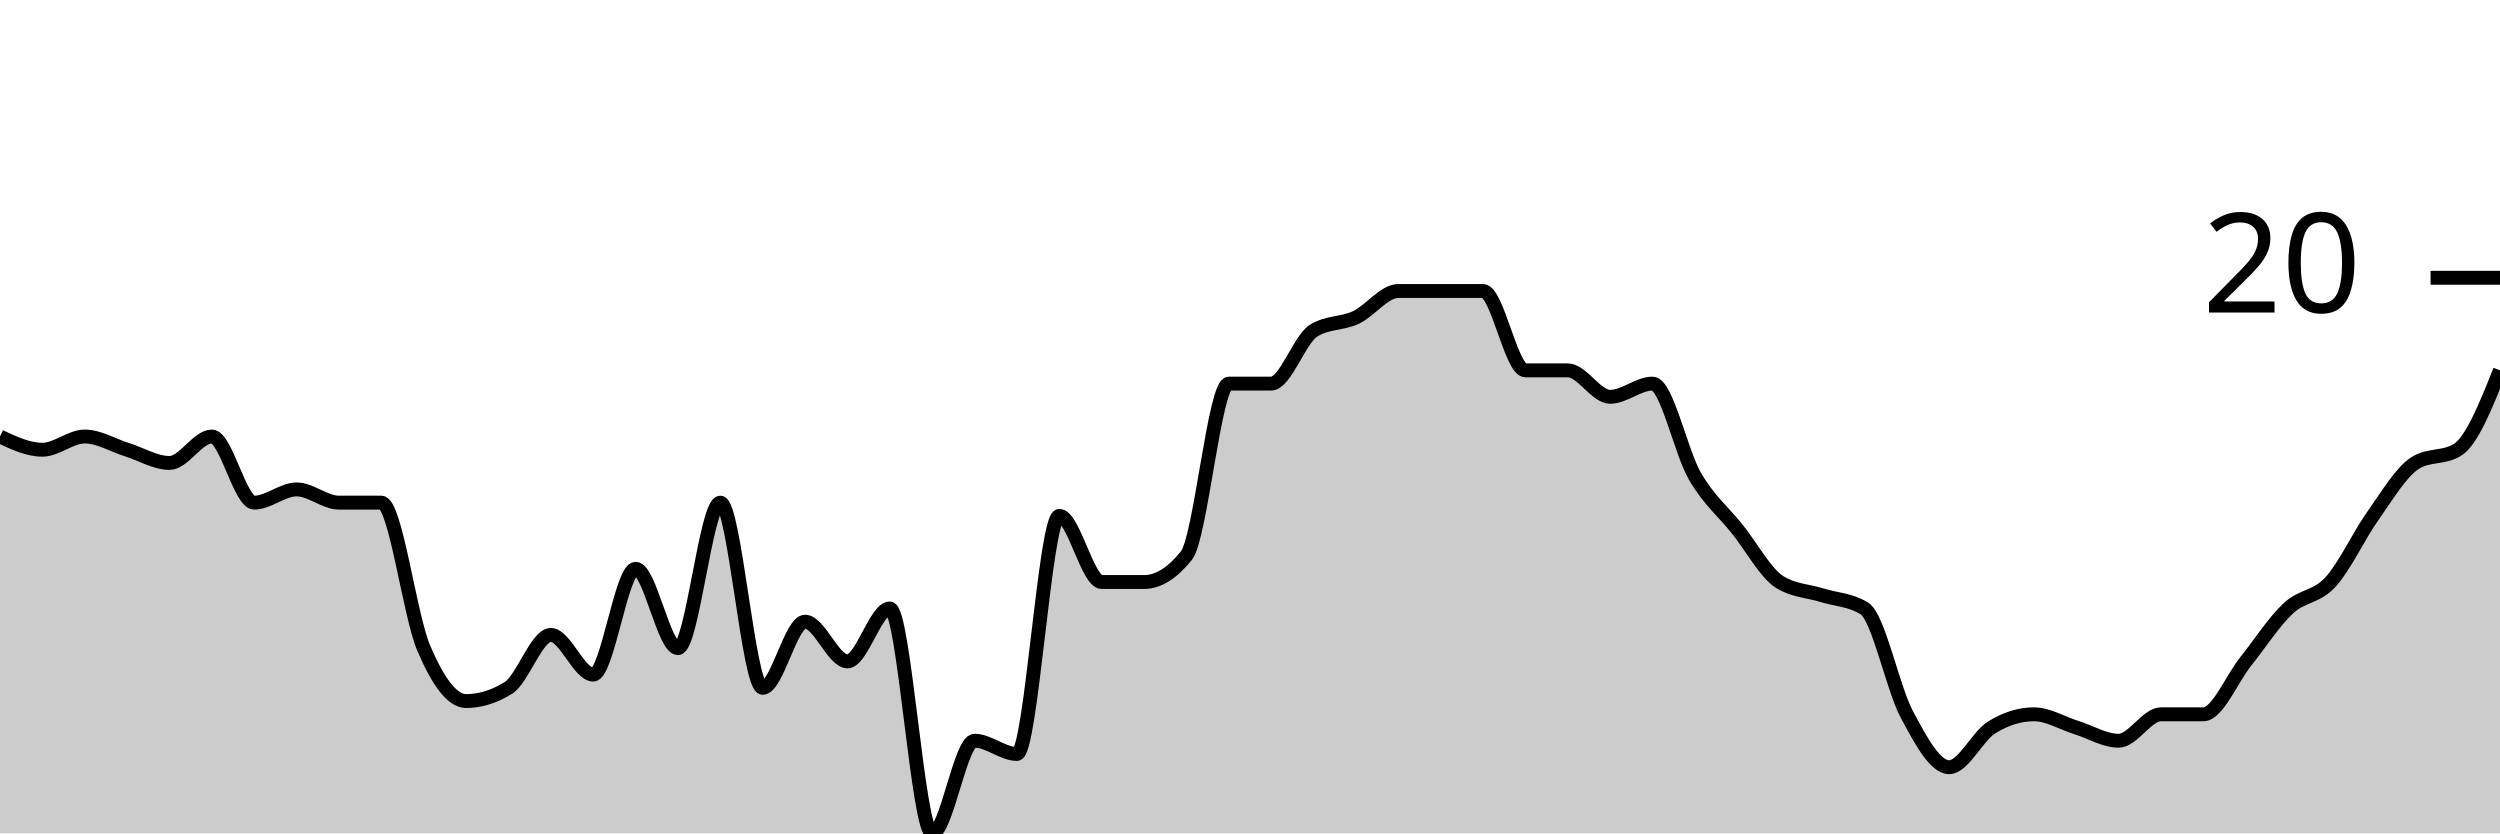
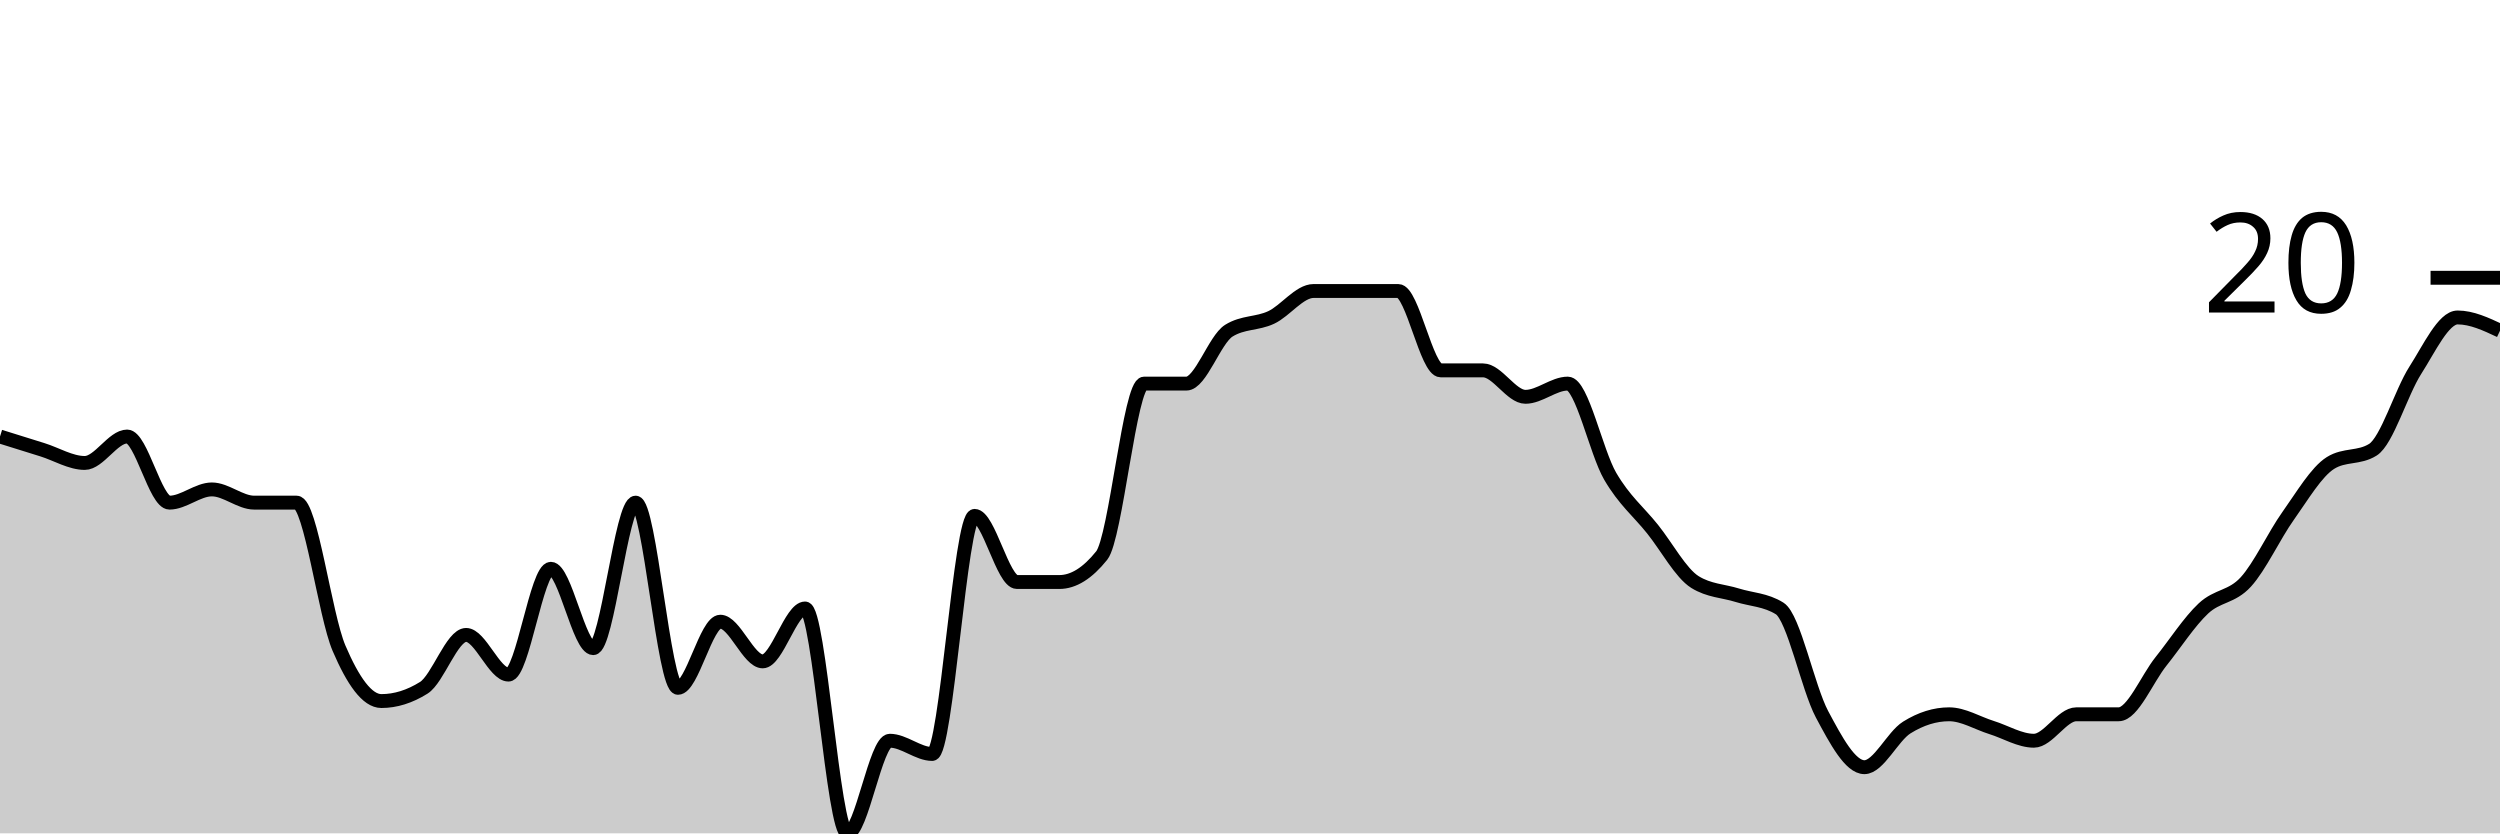
<svg xmlns="http://www.w3.org/2000/svg" viewBox="0 0 180 60">
  <g transform="translate(0,20)">
-     <path class="area" fill="rgba(0, 0, 0, 0.2)" d="M0,11.429C1.017,11.905,2.034,12.381,3.051,12.381C4.068,12.381,5.085,11.429,6.102,11.429C7.119,11.429,8.136,12.063,9.153,12.381C10.169,12.698,11.186,13.333,12.203,13.333C13.22,13.333,14.237,11.429,15.254,11.429C16.271,11.429,17.288,16.19,18.305,16.19C19.322,16.19,20.339,15.238,21.356,15.238C22.373,15.238,23.39,16.19,24.407,16.19C25.424,16.19,26.441,16.19,27.458,16.19C28.475,16.19,29.492,24.286,30.508,26.667C31.525,29.048,32.542,30.476,33.559,30.476C34.576,30.476,35.593,30.159,36.61,29.524C37.627,28.889,38.644,25.714,39.661,25.714C40.678,25.714,41.695,28.571,42.712,28.571C43.729,28.571,44.746,20.952,45.763,20.952C46.78,20.952,47.797,26.667,48.814,26.667C49.831,26.667,50.847,16.19,51.864,16.19C52.881,16.19,53.898,29.524,54.915,29.524C55.932,29.524,56.949,24.762,57.966,24.762C58.983,24.762,60,27.619,61.017,27.619C62.034,27.619,63.051,23.81,64.068,23.81C65.085,23.81,66.102,40,67.119,40C68.136,40,69.153,33.333,70.169,33.333C71.186,33.333,72.203,34.286,73.22,34.286C74.237,34.286,75.254,17.143,76.271,17.143C77.288,17.143,78.305,21.905,79.322,21.905C80.339,21.905,81.356,21.905,82.373,21.905C83.39,21.905,84.407,21.27,85.424,20C86.441,18.73,87.458,7.619,88.475,7.619C89.492,7.619,90.508,7.619,91.525,7.619C92.542,7.619,93.559,4.444,94.576,3.81C95.593,3.175,96.61,3.333,97.627,2.857C98.644,2.381,99.661,0.952,100.678,0.952C101.695,0.952,102.712,0.952,103.729,0.952C104.746,0.952,105.763,0.952,106.78,0.952C107.797,0.952,108.814,6.667,109.831,6.667C110.847,6.667,111.864,6.667,112.881,6.667C113.898,6.667,114.915,8.571,115.932,8.571C116.949,8.571,117.966,7.619,118.983,7.619C120,7.619,121.017,12.54,122.034,14.286C123.051,16.032,124.068,16.825,125.085,18.095C126.102,19.365,127.119,21.27,128.136,21.905C129.153,22.54,130.169,22.54,131.186,22.857C132.203,23.175,133.22,23.175,134.237,23.81C135.254,24.444,136.271,29.524,137.288,31.429C138.305,33.333,139.322,35.238,140.339,35.238C141.356,35.238,142.373,33.016,143.39,32.381C144.407,31.746,145.424,31.429,146.441,31.429C147.458,31.429,148.475,32.063,149.492,32.381C150.508,32.698,151.525,33.333,152.542,33.333C153.559,33.333,154.576,31.429,155.593,31.429C156.61,31.429,157.627,31.429,158.644,31.429C159.661,31.429,160.678,28.889,161.695,27.619C162.712,26.349,163.729,24.762,164.746,23.81C165.763,22.857,166.78,23.016,167.797,21.905C168.814,20.794,169.831,18.571,170.847,17.143C171.864,15.714,172.881,13.968,173.898,13.333C174.915,12.698,175.932,13.016,176.949,12.381C177.966,11.746,178.983,9.206,180,6.667L180,40C178.983,40,177.966,40,176.949,40C175.932,40,174.915,40,173.898,40C172.881,40,171.864,40,170.847,40C169.831,40,168.814,40,167.797,40C166.78,40,165.763,40,164.746,40C163.729,40,162.712,40,161.695,40C160.678,40,159.661,40,158.644,40C157.627,40,156.61,40,155.593,40C154.576,40,153.559,40,152.542,40C151.525,40,150.508,40,149.492,40C148.475,40,147.458,40,146.441,40C145.424,40,144.407,40,143.39,40C142.373,40,141.356,40,140.339,40C139.322,40,138.305,40,137.288,40C136.271,40,135.254,40,134.237,40C133.22,40,132.203,40,131.186,40C130.169,40,129.153,40,128.136,40C127.119,40,126.102,40,125.085,40C124.068,40,123.051,40,122.034,40C121.017,40,120,40,118.983,40C117.966,40,116.949,40,115.932,40C114.915,40,113.898,40,112.881,40C111.864,40,110.847,40,109.831,40C108.814,40,107.797,40,106.78,40C105.763,40,104.746,40,103.729,40C102.712,40,101.695,40,100.678,40C99.661,40,98.644,40,97.627,40C96.61,40,95.593,40,94.576,40C93.559,40,92.542,40,91.525,40C90.508,40,89.492,40,88.475,40C87.458,40,86.441,40,85.424,40C84.407,40,83.39,40,82.373,40C81.356,40,80.339,40,79.322,40C78.305,40,77.288,40,76.271,40C75.254,40,74.237,40,73.22,40C72.203,40,71.186,40,70.169,40C69.153,40,68.136,40,67.119,40C66.102,40,65.085,40,64.068,40C63.051,40,62.034,40,61.017,40C60,40,58.983,40,57.966,40C56.949,40,55.932,40,54.915,40C53.898,40,52.881,40,51.864,40C50.847,40,49.831,40,48.814,40C47.797,40,46.78,40,45.763,40C44.746,40,43.729,40,42.712,40C41.695,40,40.678,40,39.661,40C38.644,40,37.627,40,36.61,40C35.593,40,34.576,40,33.559,40C32.542,40,31.525,40,30.508,40C29.492,40,28.475,40,27.458,40C26.441,40,25.424,40,24.407,40C23.39,40,22.373,40,21.356,40C20.339,40,19.322,40,18.305,40C17.288,40,16.271,40,15.254,40C14.237,40,13.22,40,12.203,40C11.186,40,10.169,40,9.153,40C8.136,40,7.119,40,6.102,40C5.085,40,4.068,40,3.051,40C2.034,40,1.017,40,0,40Z" />
-     <path class="line" stroke="black" fill="none" d="M0,11.429C1.017,11.905,2.034,12.381,3.051,12.381C4.068,12.381,5.085,11.429,6.102,11.429C7.119,11.429,8.136,12.063,9.153,12.381C10.169,12.698,11.186,13.333,12.203,13.333C13.22,13.333,14.237,11.429,15.254,11.429C16.271,11.429,17.288,16.19,18.305,16.19C19.322,16.19,20.339,15.238,21.356,15.238C22.373,15.238,23.39,16.19,24.407,16.19C25.424,16.19,26.441,16.19,27.458,16.19C28.475,16.19,29.492,24.286,30.508,26.667C31.525,29.048,32.542,30.476,33.559,30.476C34.576,30.476,35.593,30.159,36.61,29.524C37.627,28.889,38.644,25.714,39.661,25.714C40.678,25.714,41.695,28.571,42.712,28.571C43.729,28.571,44.746,20.952,45.763,20.952C46.78,20.952,47.797,26.667,48.814,26.667C49.831,26.667,50.847,16.19,51.864,16.19C52.881,16.19,53.898,29.524,54.915,29.524C55.932,29.524,56.949,24.762,57.966,24.762C58.983,24.762,60,27.619,61.017,27.619C62.034,27.619,63.051,23.81,64.068,23.81C65.085,23.81,66.102,40,67.119,40C68.136,40,69.153,33.333,70.169,33.333C71.186,33.333,72.203,34.286,73.22,34.286C74.237,34.286,75.254,17.143,76.271,17.143C77.288,17.143,78.305,21.905,79.322,21.905C80.339,21.905,81.356,21.905,82.373,21.905C83.39,21.905,84.407,21.27,85.424,20C86.441,18.73,87.458,7.619,88.475,7.619C89.492,7.619,90.508,7.619,91.525,7.619C92.542,7.619,93.559,4.444,94.576,3.81C95.593,3.175,96.61,3.333,97.627,2.857C98.644,2.381,99.661,0.952,100.678,0.952C101.695,0.952,102.712,0.952,103.729,0.952C104.746,0.952,105.763,0.952,106.78,0.952C107.797,0.952,108.814,6.667,109.831,6.667C110.847,6.667,111.864,6.667,112.881,6.667C113.898,6.667,114.915,8.571,115.932,8.571C116.949,8.571,117.966,7.619,118.983,7.619C120,7.619,121.017,12.54,122.034,14.286C123.051,16.032,124.068,16.825,125.085,18.095C126.102,19.365,127.119,21.27,128.136,21.905C129.153,22.54,130.169,22.54,131.186,22.857C132.203,23.175,133.22,23.175,134.237,23.81C135.254,24.444,136.271,29.524,137.288,31.429C138.305,33.333,139.322,35.238,140.339,35.238C141.356,35.238,142.373,33.016,143.39,32.381C144.407,31.746,145.424,31.429,146.441,31.429C147.458,31.429,148.475,32.063,149.492,32.381C150.508,32.698,151.525,33.333,152.542,33.333C153.559,33.333,154.576,31.429,155.593,31.429C156.61,31.429,157.627,31.429,158.644,31.429C159.661,31.429,160.678,28.889,161.695,27.619C162.712,26.349,163.729,24.762,164.746,23.81C165.763,22.857,166.78,23.016,167.797,21.905C168.814,20.794,169.831,18.571,170.847,17.143C171.864,15.714,172.881,13.968,173.898,13.333C174.915,12.698,175.932,13.016,176.949,12.381C177.966,11.746,178.983,9.206,180,6.667" />
+     <path class="area" fill="rgba(0, 0, 0, 0.2)" d="M0,11.429C1.017,11.746,2.034,12.063,3.051,12.381C4.068,12.698,5.085,13.333,6.102,13.333C7.119,13.333,8.136,11.429,9.153,11.429C10.169,11.429,11.186,16.19,12.203,16.19C13.22,16.19,14.237,15.238,15.254,15.238C16.271,15.238,17.288,16.19,18.305,16.19C19.322,16.19,20.339,16.19,21.356,16.19C22.373,16.19,23.39,24.286,24.407,26.667C25.424,29.048,26.441,30.476,27.458,30.476C28.475,30.476,29.492,30.159,30.508,29.524C31.525,28.889,32.542,25.714,33.559,25.714C34.576,25.714,35.593,28.571,36.61,28.571C37.627,28.571,38.644,20.952,39.661,20.952C40.678,20.952,41.695,26.667,42.712,26.667C43.729,26.667,44.746,16.19,45.763,16.19C46.78,16.19,47.797,29.524,48.814,29.524C49.831,29.524,50.847,24.762,51.864,24.762C52.881,24.762,53.898,27.619,54.915,27.619C55.932,27.619,56.949,23.81,57.966,23.81C58.983,23.81,60,40,61.017,40C62.034,40,63.051,33.333,64.068,33.333C65.085,33.333,66.102,34.286,67.119,34.286C68.136,34.286,69.153,17.143,70.169,17.143C71.186,17.143,72.203,21.905,73.22,21.905C74.237,21.905,75.254,21.905,76.271,21.905C77.288,21.905,78.305,21.27,79.322,20C80.339,18.73,81.356,7.619,82.373,7.619C83.39,7.619,84.407,7.619,85.424,7.619C86.441,7.619,87.458,4.444,88.475,3.81C89.492,3.175,90.508,3.333,91.525,2.857C92.542,2.381,93.559,0.952,94.576,0.952C95.593,0.952,96.61,0.952,97.627,0.952C98.644,0.952,99.661,0.952,100.678,0.952C101.695,0.952,102.712,6.667,103.729,6.667C104.746,6.667,105.763,6.667,106.78,6.667C107.797,6.667,108.814,8.571,109.831,8.571C110.847,8.571,111.864,7.619,112.881,7.619C113.898,7.619,114.915,12.54,115.932,14.286C116.949,16.032,117.966,16.825,118.983,18.095C120,19.365,121.017,21.27,122.034,21.905C123.051,22.54,124.068,22.54,125.085,22.857C126.102,23.175,127.119,23.175,128.136,23.81C129.153,24.444,130.169,29.524,131.186,31.429C132.203,33.333,133.22,35.238,134.237,35.238C135.254,35.238,136.271,33.016,137.288,32.381C138.305,31.746,139.322,31.429,140.339,31.429C141.356,31.429,142.373,32.063,143.39,32.381C144.407,32.698,145.424,33.333,146.441,33.333C147.458,33.333,148.475,31.429,149.492,31.429C150.508,31.429,151.525,31.429,152.542,31.429C153.559,31.429,154.576,28.889,155.593,27.619C156.61,26.349,157.627,24.762,158.644,23.81C159.661,22.857,160.678,23.016,161.695,21.905C162.712,20.794,163.729,18.571,164.746,17.143C165.763,15.714,166.78,13.968,167.797,13.333C168.814,12.698,169.831,13.016,170.847,12.381C171.864,11.746,172.881,8.254,173.898,6.667C174.915,5.079,175.932,2.857,176.949,2.857C177.966,2.857,178.983,3.333,180,3.81L180,40C178.983,40,177.966,40,176.949,40C175.932,40,174.915,40,173.898,40C172.881,40,171.864,40,170.847,40C169.831,40,168.814,40,167.797,40C166.78,40,165.763,40,164.746,40C163.729,40,162.712,40,161.695,40C160.678,40,159.661,40,158.644,40C157.627,40,156.61,40,155.593,40C154.576,40,153.559,40,152.542,40C151.525,40,150.508,40,149.492,40C148.475,40,147.458,40,146.441,40C145.424,40,144.407,40,143.39,40C142.373,40,141.356,40,140.339,40C139.322,40,138.305,40,137.288,40C136.271,40,135.254,40,134.237,40C133.22,40,132.203,40,131.186,40C130.169,40,129.153,40,128.136,40C127.119,40,126.102,40,125.085,40C124.068,40,123.051,40,122.034,40C121.017,40,120,40,118.983,40C117.966,40,116.949,40,115.932,40C114.915,40,113.898,40,112.881,40C111.864,40,110.847,40,109.831,40C108.814,40,107.797,40,106.78,40C105.763,40,104.746,40,103.729,40C102.712,40,101.695,40,100.678,40C99.661,40,98.644,40,97.627,40C96.61,40,95.593,40,94.576,40C93.559,40,92.542,40,91.525,40C90.508,40,89.492,40,88.475,40C87.458,40,86.441,40,85.424,40C84.407,40,83.39,40,82.373,40C81.356,40,80.339,40,79.322,40C78.305,40,77.288,40,76.271,40C75.254,40,74.237,40,73.22,40C72.203,40,71.186,40,70.169,40C69.153,40,68.136,40,67.119,40C66.102,40,65.085,40,64.068,40C63.051,40,62.034,40,61.017,40C60,40,58.983,40,57.966,40C56.949,40,55.932,40,54.915,40C53.898,40,52.881,40,51.864,40C50.847,40,49.831,40,48.814,40C47.797,40,46.78,40,45.763,40C44.746,40,43.729,40,42.712,40C41.695,40,40.678,40,39.661,40C38.644,40,37.627,40,36.61,40C35.593,40,34.576,40,33.559,40C32.542,40,31.525,40,30.508,40C29.492,40,28.475,40,27.458,40C26.441,40,25.424,40,24.407,40C23.39,40,22.373,40,21.356,40C20.339,40,19.322,40,18.305,40C17.288,40,16.271,40,15.254,40C14.237,40,13.22,40,12.203,40C11.186,40,10.169,40,9.153,40C8.136,40,7.119,40,6.102,40C5.085,40,4.068,40,3.051,40C2.034,40,1.017,40,0,40Z" />
+     <path class="line" stroke="black" fill="none" d="M0,11.429C1.017,11.746,2.034,12.063,3.051,12.381C4.068,12.698,5.085,13.333,6.102,13.333C7.119,13.333,8.136,11.429,9.153,11.429C10.169,11.429,11.186,16.19,12.203,16.19C13.22,16.19,14.237,15.238,15.254,15.238C16.271,15.238,17.288,16.19,18.305,16.19C19.322,16.19,20.339,16.19,21.356,16.19C22.373,16.19,23.39,24.286,24.407,26.667C25.424,29.048,26.441,30.476,27.458,30.476C28.475,30.476,29.492,30.159,30.508,29.524C31.525,28.889,32.542,25.714,33.559,25.714C34.576,25.714,35.593,28.571,36.61,28.571C37.627,28.571,38.644,20.952,39.661,20.952C40.678,20.952,41.695,26.667,42.712,26.667C43.729,26.667,44.746,16.19,45.763,16.19C46.78,16.19,47.797,29.524,48.814,29.524C49.831,29.524,50.847,24.762,51.864,24.762C52.881,24.762,53.898,27.619,54.915,27.619C55.932,27.619,56.949,23.81,57.966,23.81C58.983,23.81,60,40,61.017,40C62.034,40,63.051,33.333,64.068,33.333C65.085,33.333,66.102,34.286,67.119,34.286C68.136,34.286,69.153,17.143,70.169,17.143C71.186,17.143,72.203,21.905,73.22,21.905C74.237,21.905,75.254,21.905,76.271,21.905C77.288,21.905,78.305,21.27,79.322,20C80.339,18.73,81.356,7.619,82.373,7.619C83.39,7.619,84.407,7.619,85.424,7.619C86.441,7.619,87.458,4.444,88.475,3.81C89.492,3.175,90.508,3.333,91.525,2.857C92.542,2.381,93.559,0.952,94.576,0.952C95.593,0.952,96.61,0.952,97.627,0.952C98.644,0.952,99.661,0.952,100.678,0.952C101.695,0.952,102.712,6.667,103.729,6.667C104.746,6.667,105.763,6.667,106.78,6.667C107.797,6.667,108.814,8.571,109.831,8.571C110.847,8.571,111.864,7.619,112.881,7.619C113.898,7.619,114.915,12.54,115.932,14.286C116.949,16.032,117.966,16.825,118.983,18.095C120,19.365,121.017,21.27,122.034,21.905C123.051,22.54,124.068,22.54,125.085,22.857C126.102,23.175,127.119,23.175,128.136,23.81C129.153,24.444,130.169,29.524,131.186,31.429C132.203,33.333,133.22,35.238,134.237,35.238C135.254,35.238,136.271,33.016,137.288,32.381C138.305,31.746,139.322,31.429,140.339,31.429C141.356,31.429,142.373,32.063,143.39,32.381C144.407,32.698,145.424,33.333,146.441,33.333C147.458,33.333,148.475,31.429,149.492,31.429C150.508,31.429,151.525,31.429,152.542,31.429C153.559,31.429,154.576,28.889,155.593,27.619C156.61,26.349,157.627,24.762,158.644,23.81C159.661,22.857,160.678,23.016,161.695,21.905C162.712,20.794,163.729,18.571,164.746,17.143C165.763,15.714,166.78,13.968,167.797,13.333C168.814,12.698,169.831,13.016,170.847,12.381C171.864,11.746,172.881,8.254,173.898,6.667C174.915,5.079,175.932,2.857,176.949,2.857C177.966,2.857,178.983,3.333,180,3.81" />
    <path class="axis-ceiling" stroke-width="1" stroke="black" fill="none" d="M175,0L180,0" />
    <text class="axis-ceiling-label" font-family="sans-serif" text-anchor="end" font-size="10px" x="170" y="2.5">20</text>
  </g>
</svg>
